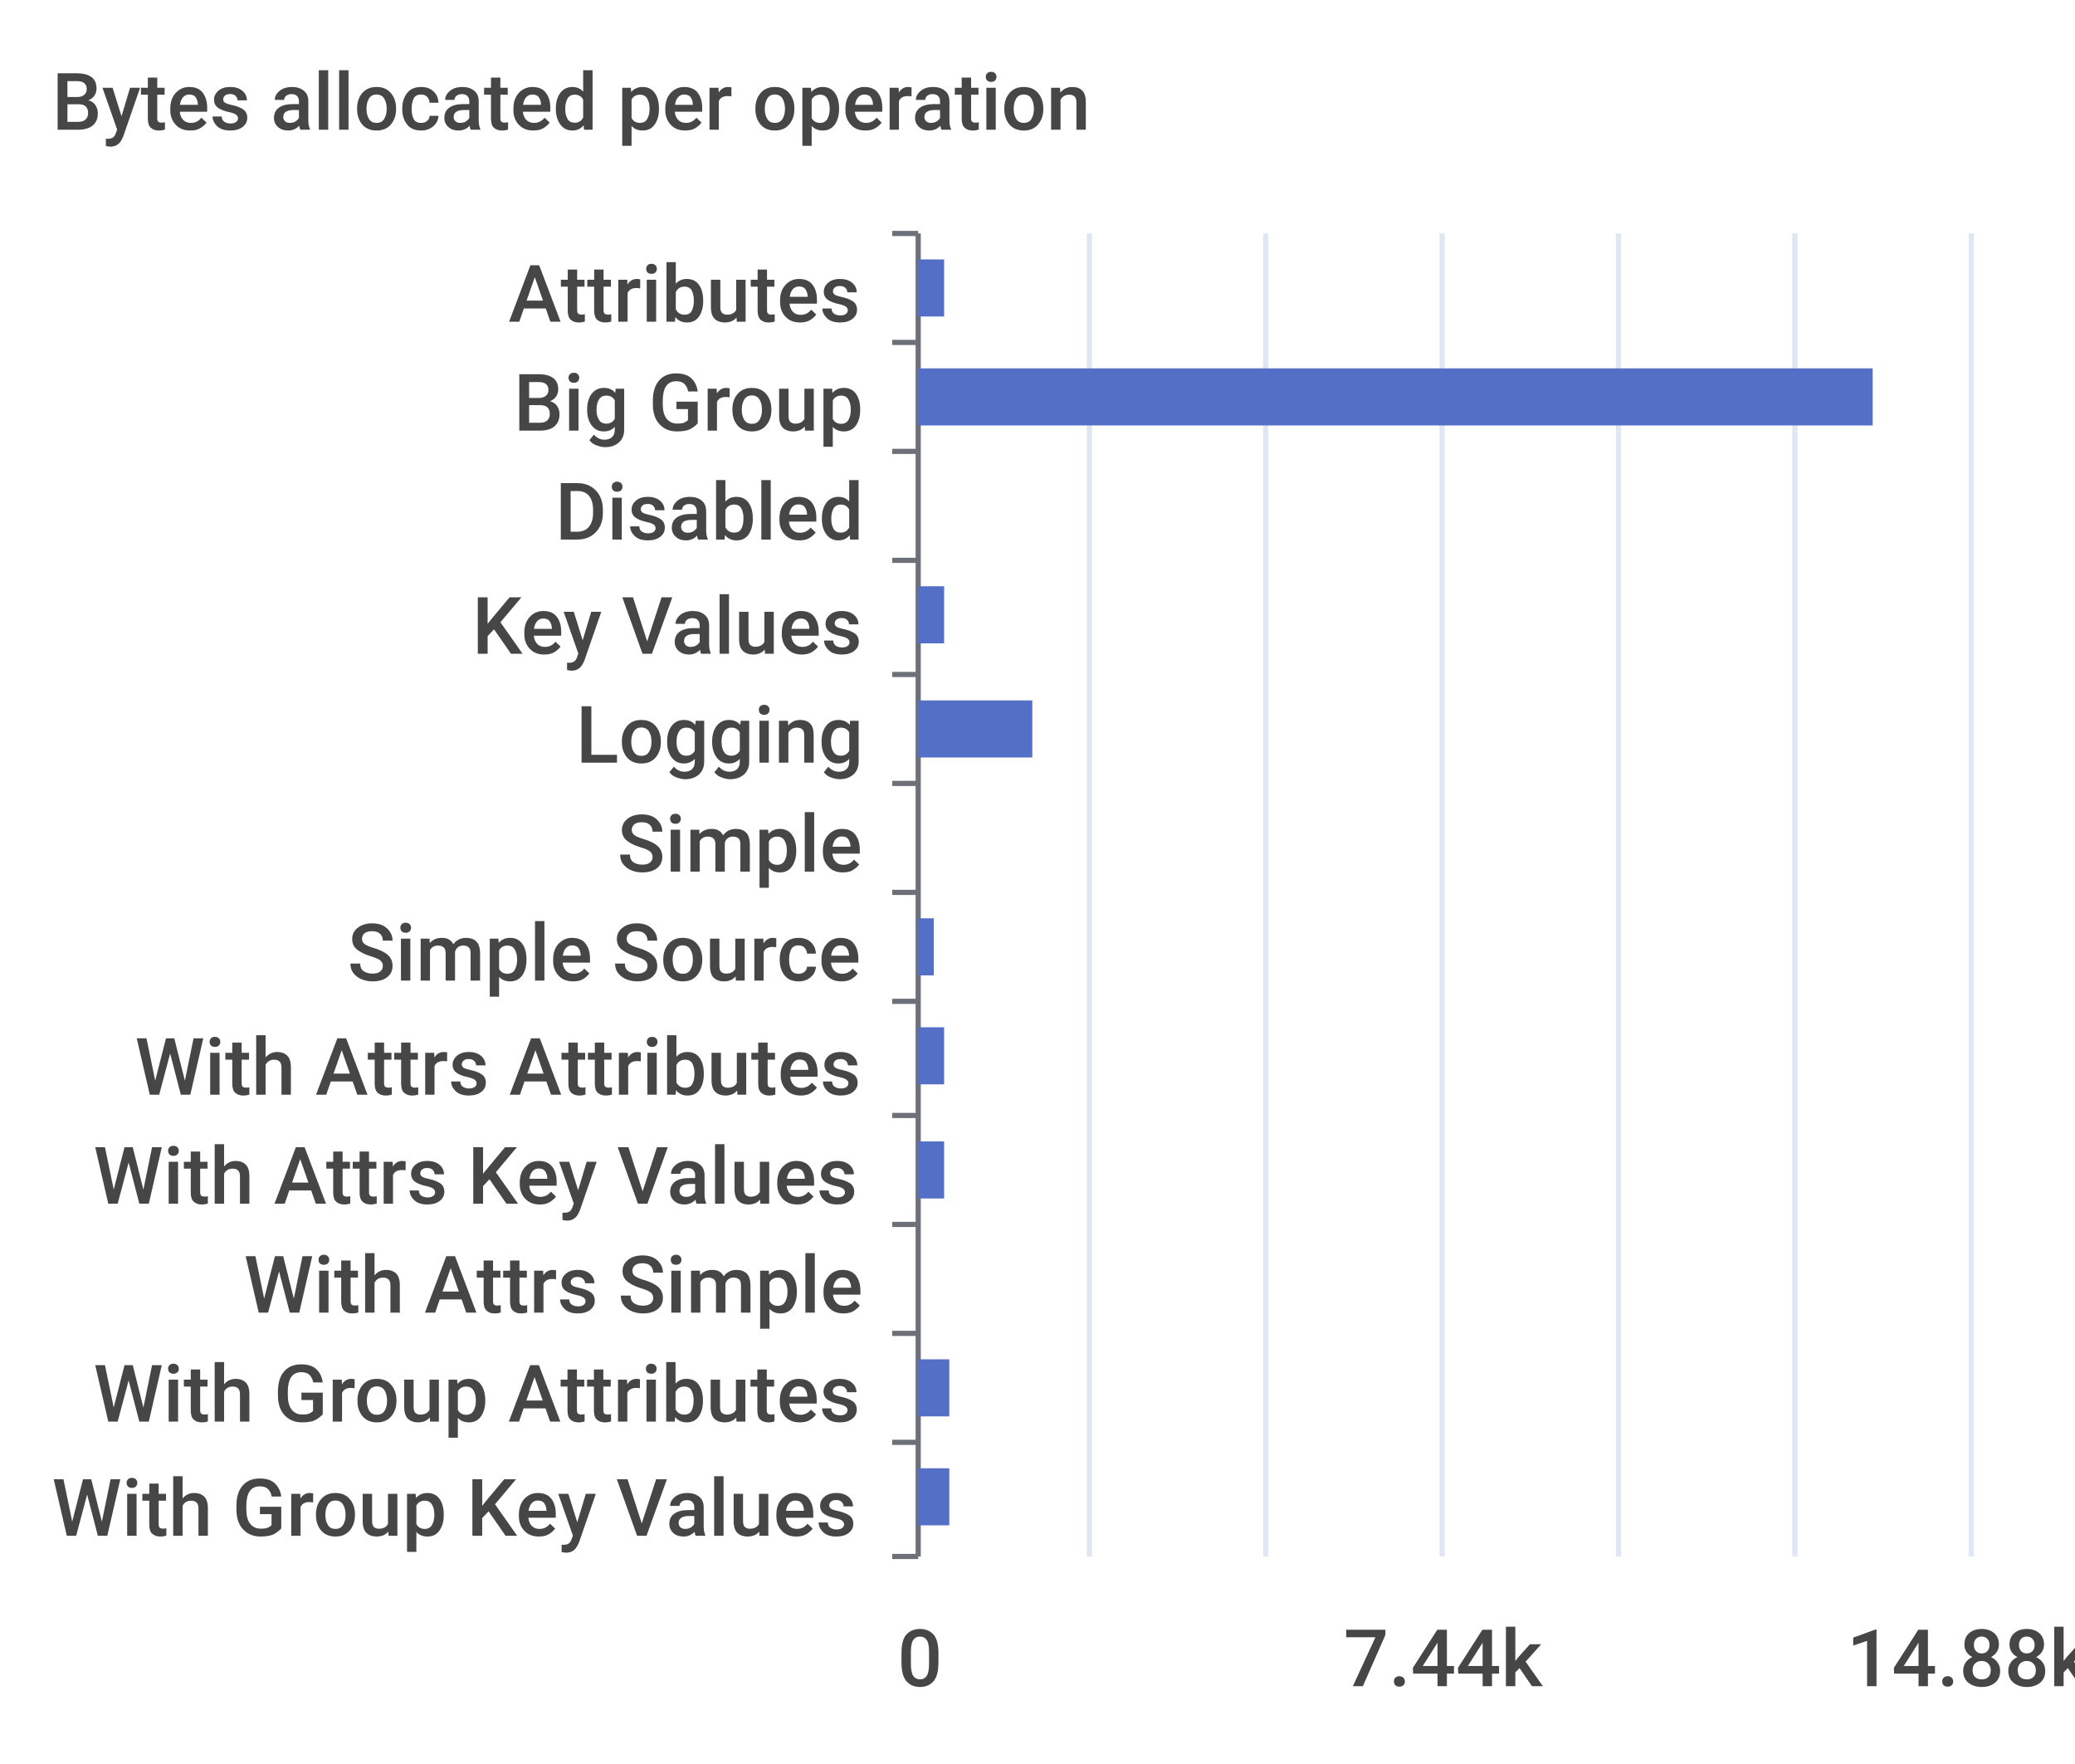
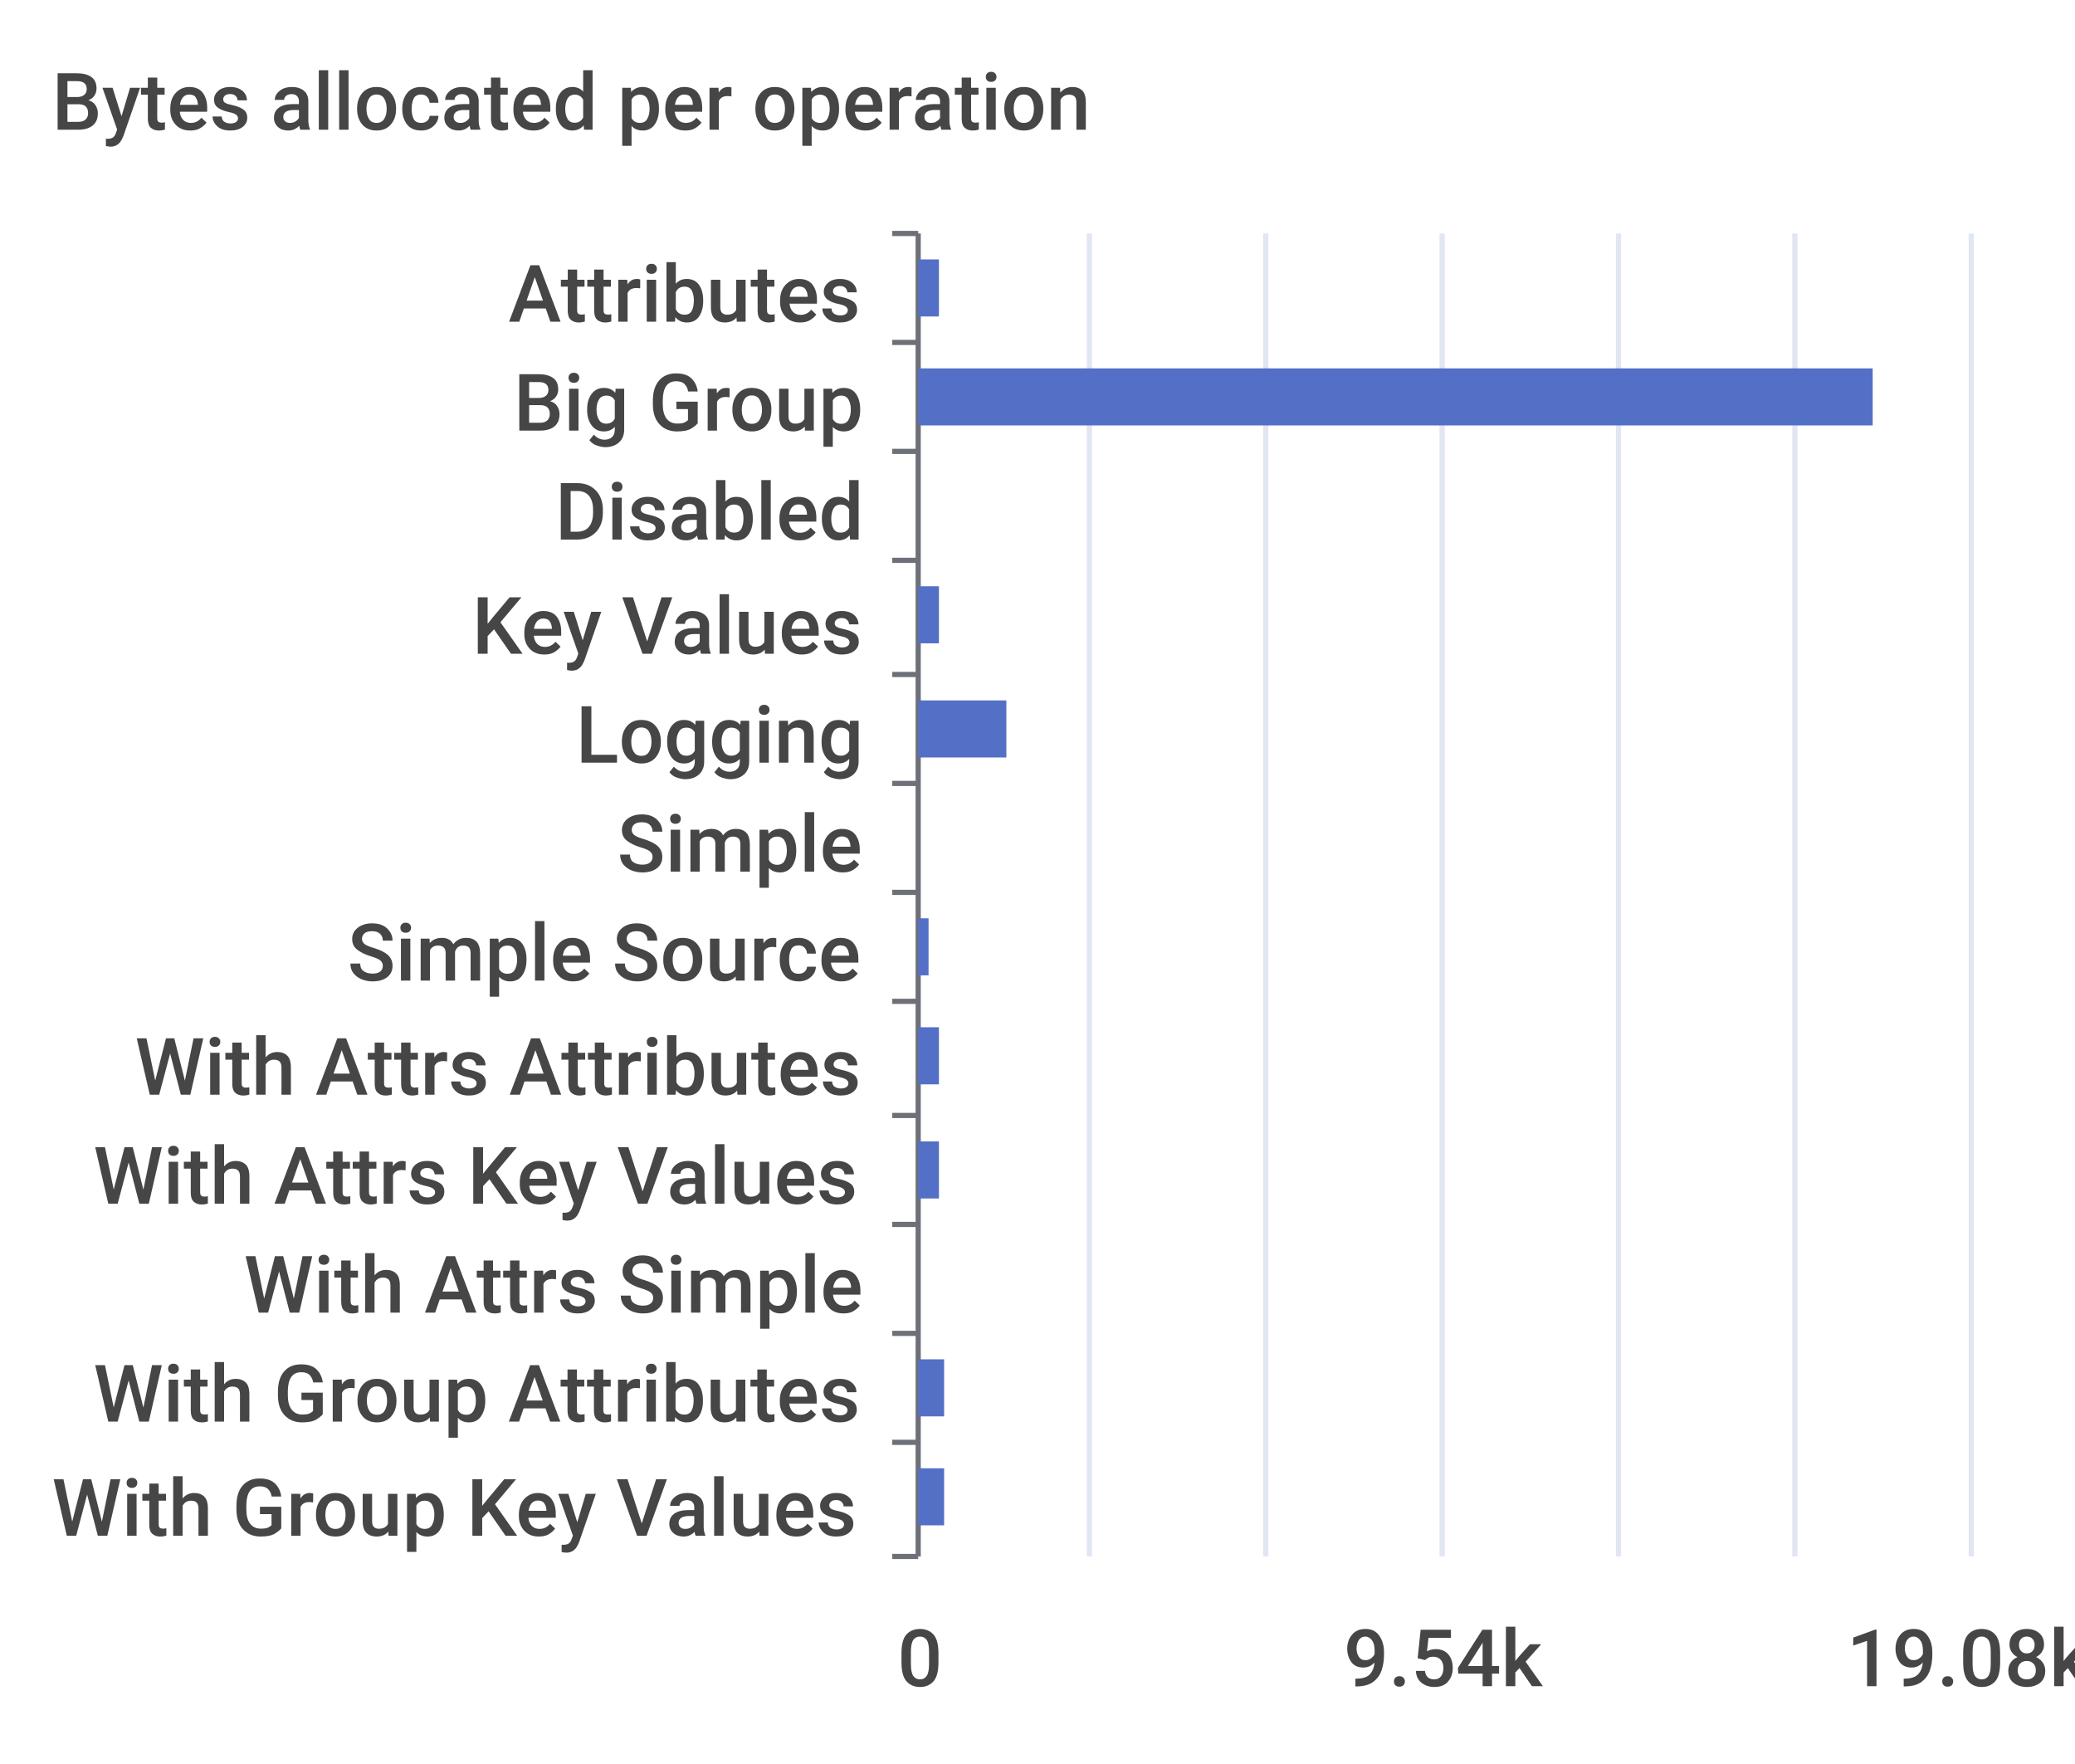
<svg xmlns="http://www.w3.org/2000/svg" width="400" height="340">\n<path d="M 0 0 L 400 0 L 400 340 L 0 340 L 0 0" style="stroke-width:0;stroke:none;fill:rgba(255,255,255,1.0)" />
  <text x="10" y="25" style="stroke-width:0;stroke:none;fill:rgba(70,70,70,1.0);font-size:15.3px;font-family:'Roboto Medium',sans-serif">Bytes allocated per operation</text>
  <path d="M 172 45 L 177 45" style="stroke-width:1;stroke:rgba(110,112,121,1.0);fill:none" />
  <path d="M 172 66 L 177 66" style="stroke-width:1;stroke:rgba(110,112,121,1.0);fill:none" />
  <path d="M 172 87 L 177 87" style="stroke-width:1;stroke:rgba(110,112,121,1.0);fill:none" />
  <path d="M 172 108 L 177 108" style="stroke-width:1;stroke:rgba(110,112,121,1.0);fill:none" />
  <path d="M 172 130 L 177 130" style="stroke-width:1;stroke:rgba(110,112,121,1.0);fill:none" />
  <path d="M 172 151 L 177 151" style="stroke-width:1;stroke:rgba(110,112,121,1.0);fill:none" />
  <path d="M 172 172 L 177 172" style="stroke-width:1;stroke:rgba(110,112,121,1.0);fill:none" />
  <path d="M 172 193 L 177 193" style="stroke-width:1;stroke:rgba(110,112,121,1.0);fill:none" />
  <path d="M 172 215 L 177 215" style="stroke-width:1;stroke:rgba(110,112,121,1.0);fill:none" />
  <path d="M 172 236 L 177 236" style="stroke-width:1;stroke:rgba(110,112,121,1.0);fill:none" />
  <path d="M 172 257 L 177 257" style="stroke-width:1;stroke:rgba(110,112,121,1.0);fill:none" />
  <path d="M 172 278 L 177 278" style="stroke-width:1;stroke:rgba(110,112,121,1.0);fill:none" />
  <path d="M 172 300 L 177 300" style="stroke-width:1;stroke:rgba(110,112,121,1.0);fill:none" />
  <path d="M 177 45 L 177 300" style="stroke-width:1;stroke:rgba(110,112,121,1.0);fill:none" />
  <text x="98" y="62" style="stroke-width:0;stroke:none;fill:rgba(70,70,70,1.0);font-size:15.3px;font-family:'Roboto Medium',sans-serif">Attributes</text>
  <text x="99" y="83" style="stroke-width:0;stroke:none;fill:rgba(70,70,70,1.0);font-size:15.3px;font-family:'Roboto Medium',sans-serif">Big Group</text>
  <text x="107" y="104" style="stroke-width:0;stroke:none;fill:rgba(70,70,70,1.0);font-size:15.3px;font-family:'Roboto Medium',sans-serif">Disabled</text>
  <text x="91" y="126" style="stroke-width:0;stroke:none;fill:rgba(70,70,70,1.0);font-size:15.3px;font-family:'Roboto Medium',sans-serif">Key Values</text>
  <text x="111" y="147" style="stroke-width:0;stroke:none;fill:rgba(70,70,70,1.0);font-size:15.3px;font-family:'Roboto Medium',sans-serif">Logging</text>
  <text x="119" y="168" style="stroke-width:0;stroke:none;fill:rgba(70,70,70,1.0);font-size:15.3px;font-family:'Roboto Medium',sans-serif">Simple</text>
  <text x="67" y="189" style="stroke-width:0;stroke:none;fill:rgba(70,70,70,1.0);font-size:15.3px;font-family:'Roboto Medium',sans-serif">Simple Source</text>
  <text x="26" y="211" style="stroke-width:0;stroke:none;fill:rgba(70,70,70,1.0);font-size:15.3px;font-family:'Roboto Medium',sans-serif">With Attrs Attributes</text>
  <text x="18" y="232" style="stroke-width:0;stroke:none;fill:rgba(70,70,70,1.0);font-size:15.3px;font-family:'Roboto Medium',sans-serif">With Attrs Key Values</text>
  <text x="47" y="253" style="stroke-width:0;stroke:none;fill:rgba(70,70,70,1.0);font-size:15.3px;font-family:'Roboto Medium',sans-serif">With Attrs Simple</text>
  <text x="18" y="274" style="stroke-width:0;stroke:none;fill:rgba(70,70,70,1.0);font-size:15.3px;font-family:'Roboto Medium',sans-serif">With Group Attributes</text>
  <text x="10" y="296" style="stroke-width:0;stroke:none;fill:rgba(70,70,70,1.0);font-size:15.3px;font-family:'Roboto Medium',sans-serif">With Group Key Values</text>
  <text x="173" y="325" style="stroke-width:0;stroke:none;fill:rgba(70,70,70,1.0);font-size:15.3px;font-family:'Roboto Medium',sans-serif">0</text>
-   <text x="259" y="325" style="stroke-width:0;stroke:none;fill:rgba(70,70,70,1.0);font-size:15.3px;font-family:'Roboto Medium',sans-serif">7.44k</text>
-   <text x="356" y="325" style="stroke-width:0;stroke:none;fill:rgba(70,70,70,1.0);font-size:15.3px;font-family:'Roboto Medium',sans-serif">14.88k</text>
+   <text x="259" y="325" style="stroke-width:0;stroke:none;fill:rgba(70,70,70,1.0);font-size:15.3px;font-family:'Roboto Medium',sans-serif">9.54k</text>
+   <text x="356" y="325" style="stroke-width:0;stroke:none;fill:rgba(70,70,70,1.0);font-size:15.3px;font-family:'Roboto Medium',sans-serif">19.08k</text>
  <path d="M 210 45 L 210 300" style="stroke-width:1;stroke:rgba(224,230,242,1.0);fill:none" />
  <path d="M 244 45 L 244 300" style="stroke-width:1;stroke:rgba(224,230,242,1.0);fill:none" />
  <path d="M 278 45 L 278 300" style="stroke-width:1;stroke:rgba(224,230,242,1.0);fill:none" />
  <path d="M 312 45 L 312 300" style="stroke-width:1;stroke:rgba(224,230,242,1.0);fill:none" />
  <path d="M 346 45 L 346 300" style="stroke-width:1;stroke:rgba(224,230,242,1.0);fill:none" />
  <path d="M 380 45 L 380 300" style="stroke-width:1;stroke:rgba(224,230,242,1.0);fill:none" />
-   <path d="M 177 283 L 183 283 L 183 294 L 177 294 L 177 283" style="stroke-width:0;stroke:none;fill:rgba(84,112,198,1.0)" />
-   <path d="M 177 262 L 183 262 L 183 273 L 177 273 L 177 262" style="stroke-width:0;stroke:none;fill:rgba(84,112,198,1.0)" />
+   <path d="M 177 283 L 182 283 L 182 294 L 177 294 L 177 283" style="stroke-width:0;stroke:none;fill:rgba(84,112,198,1.0)" />
+   <path d="M 177 262 L 182 262 L 182 273 L 177 273 L 177 262" style="stroke-width:0;stroke:none;fill:rgba(84,112,198,1.0)" />
  <path d="M 177 241 L 177 241 L 177 252 L 177 252 L 177 241" style="stroke-width:0;stroke:none;fill:rgba(84,112,198,1.0)" />
-   <path d="M 177 220 L 182 220 L 182 231 L 177 231 L 177 220" style="stroke-width:0;stroke:none;fill:rgba(84,112,198,1.0)" />
-   <path d="M 177 198 L 182 198 L 182 209 L 177 209 L 177 198" style="stroke-width:0;stroke:none;fill:rgba(84,112,198,1.0)" />
-   <path d="M 177 177 L 180 177 L 180 188 L 177 188 L 177 177" style="stroke-width:0;stroke:none;fill:rgba(84,112,198,1.0)" />
+   <path d="M 177 220 L 181 220 L 181 231 L 177 231 L 177 220" style="stroke-width:0;stroke:none;fill:rgba(84,112,198,1.0)" />
+   <path d="M 177 198 L 181 198 L 181 209 L 177 209 L 177 198" style="stroke-width:0;stroke:none;fill:rgba(84,112,198,1.0)" />
+   <path d="M 177 177 L 179 177 L 179 188 L 177 188 L 177 177" style="stroke-width:0;stroke:none;fill:rgba(84,112,198,1.0)" />
  <path d="M 177 156 L 177 156 L 177 167 L 177 167 L 177 156" style="stroke-width:0;stroke:none;fill:rgba(84,112,198,1.0)" />
-   <path d="M 177 135 L 199 135 L 199 146 L 177 146 L 177 135" style="stroke-width:0;stroke:none;fill:rgba(84,112,198,1.0)" />
-   <path d="M 177 113 L 182 113 L 182 124 L 177 124 L 177 113" style="stroke-width:0;stroke:none;fill:rgba(84,112,198,1.0)" />
+   <path d="M 177 135 L 194 135 L 194 146 L 177 146 L 177 135" style="stroke-width:0;stroke:none;fill:rgba(84,112,198,1.0)" />
+   <path d="M 177 113 L 181 113 L 181 124 L 177 124 L 177 113" style="stroke-width:0;stroke:none;fill:rgba(84,112,198,1.0)" />
  <path d="M 177 92 L 177 92 L 177 103 L 177 103 L 177 92" style="stroke-width:0;stroke:none;fill:rgba(84,112,198,1.0)" />
  <path d="M 177 71 L 361 71 L 361 82 L 177 82 L 177 71" style="stroke-width:0;stroke:none;fill:rgba(84,112,198,1.0)" />
-   <path d="M 177 50 L 182 50 L 182 61 L 177 61 L 177 50" style="stroke-width:0;stroke:none;fill:rgba(84,112,198,1.0)" />
+   <path d="M 177 50 L 181 50 L 181 61 L 177 61 L 177 50" style="stroke-width:0;stroke:none;fill:rgba(84,112,198,1.0)" />
</svg>
